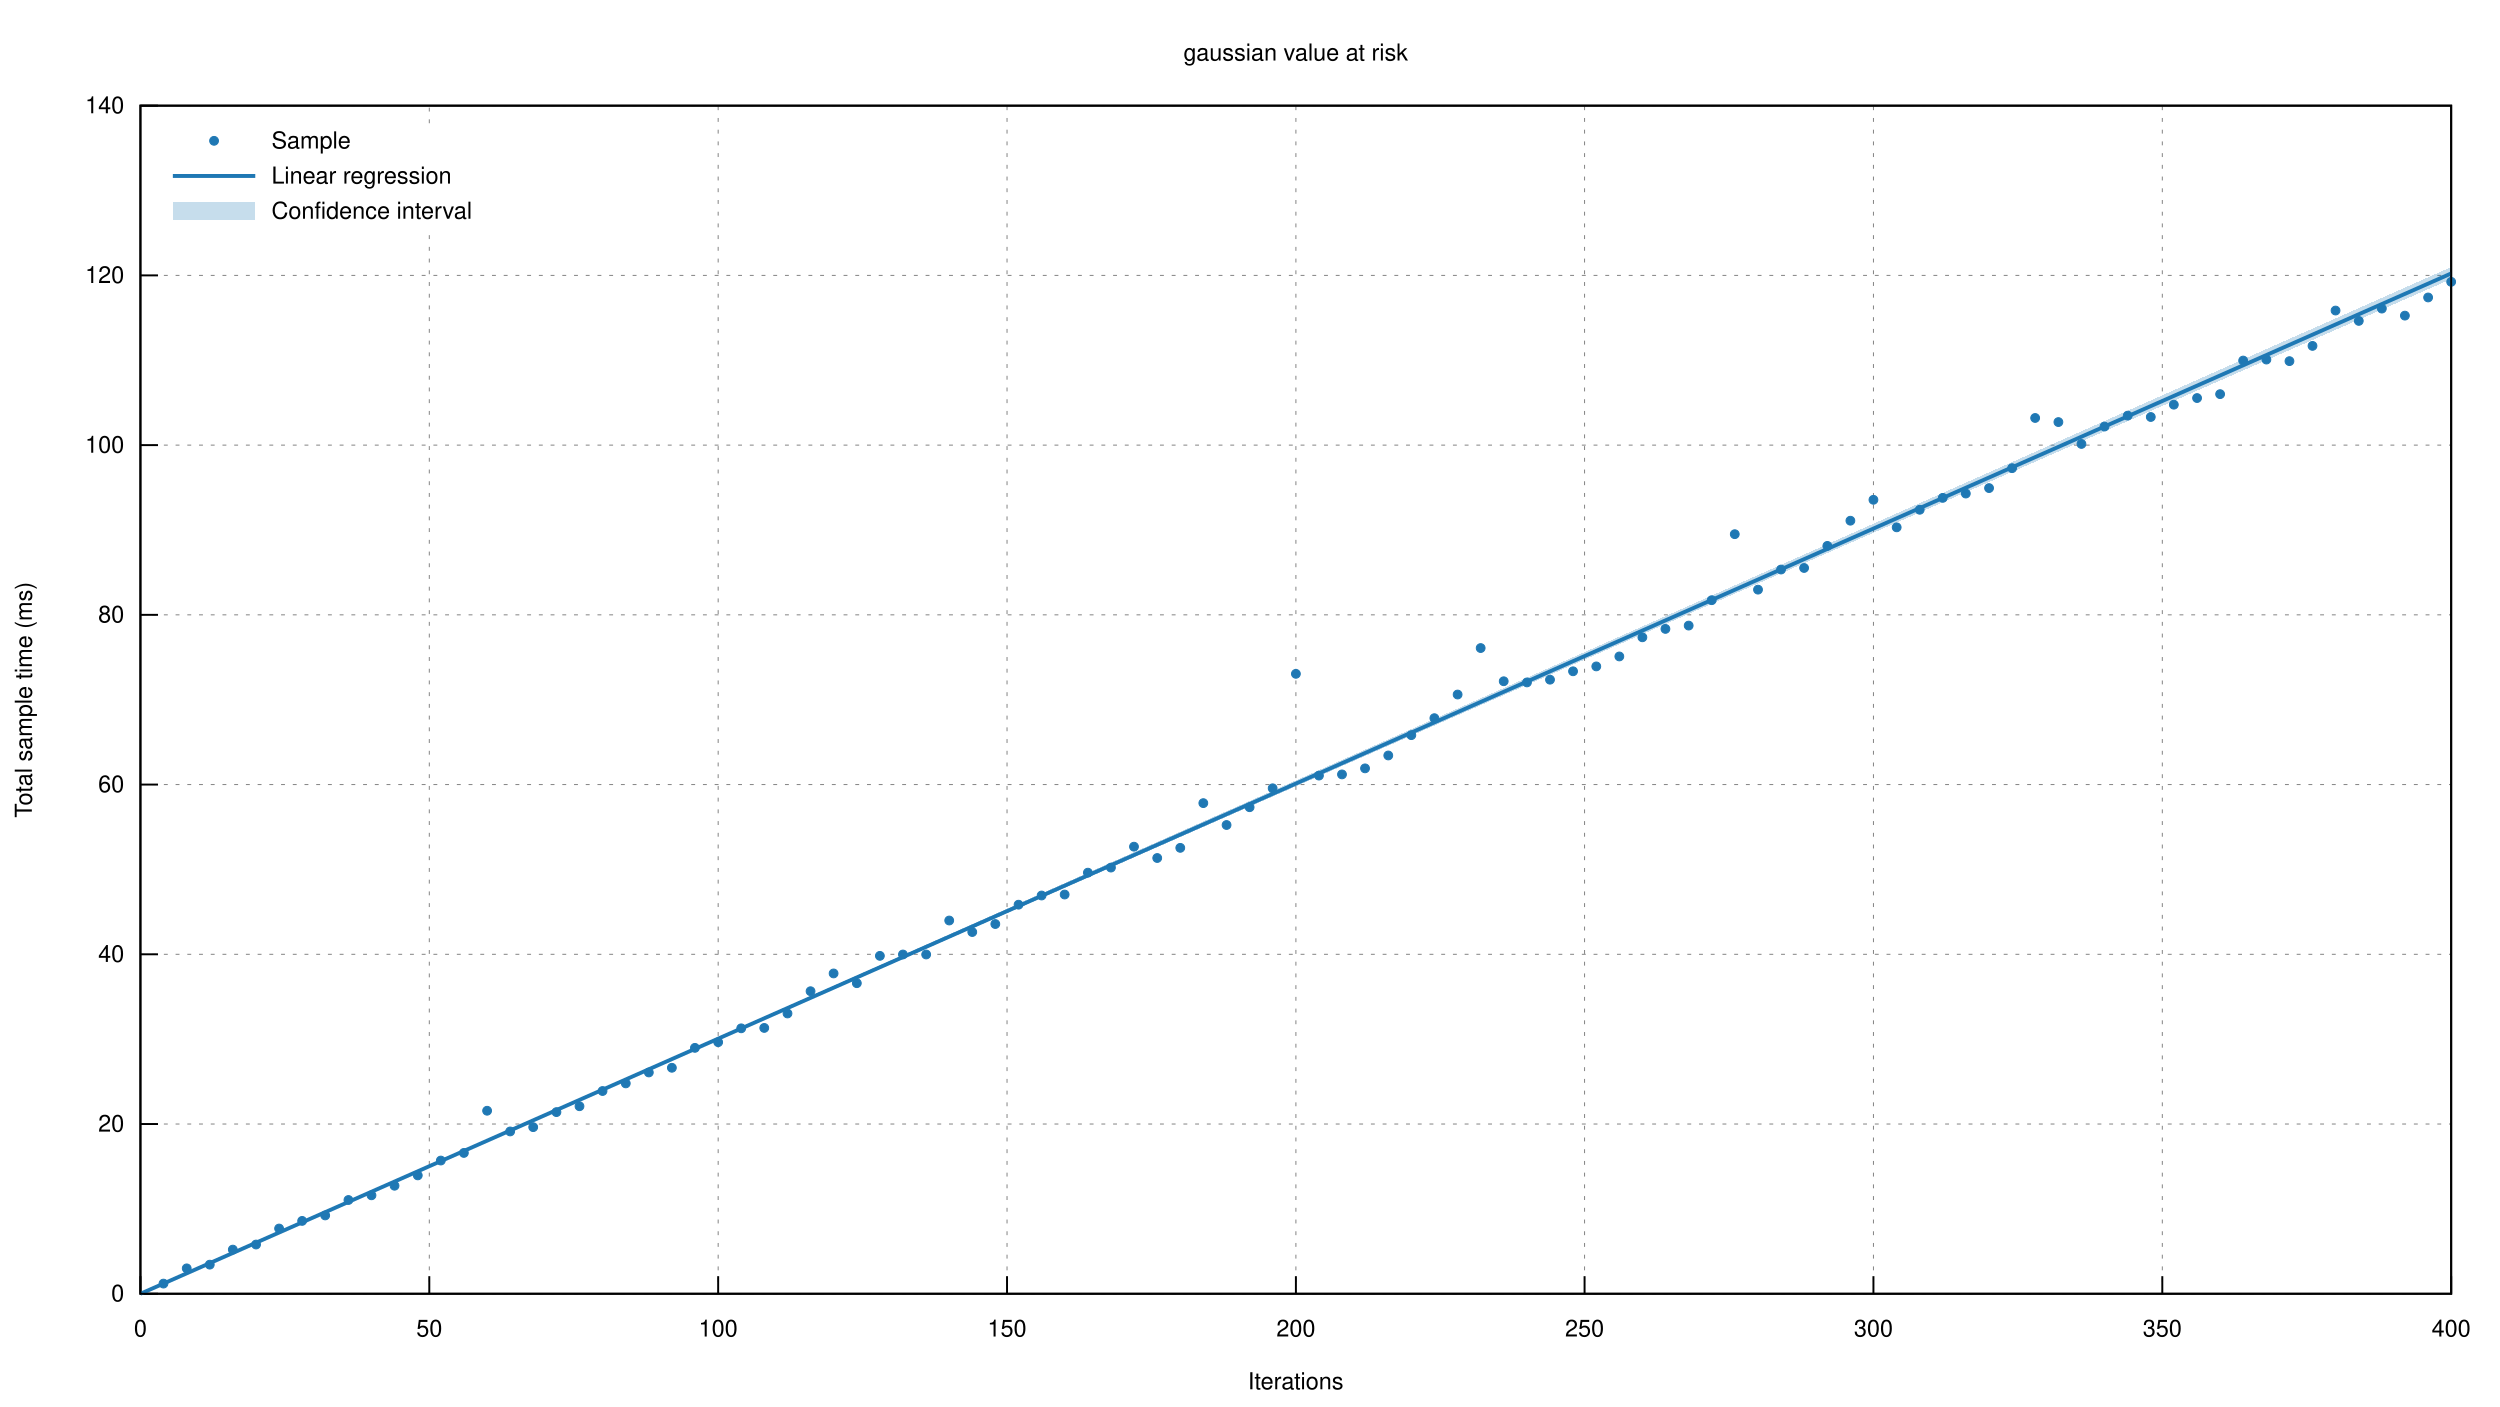
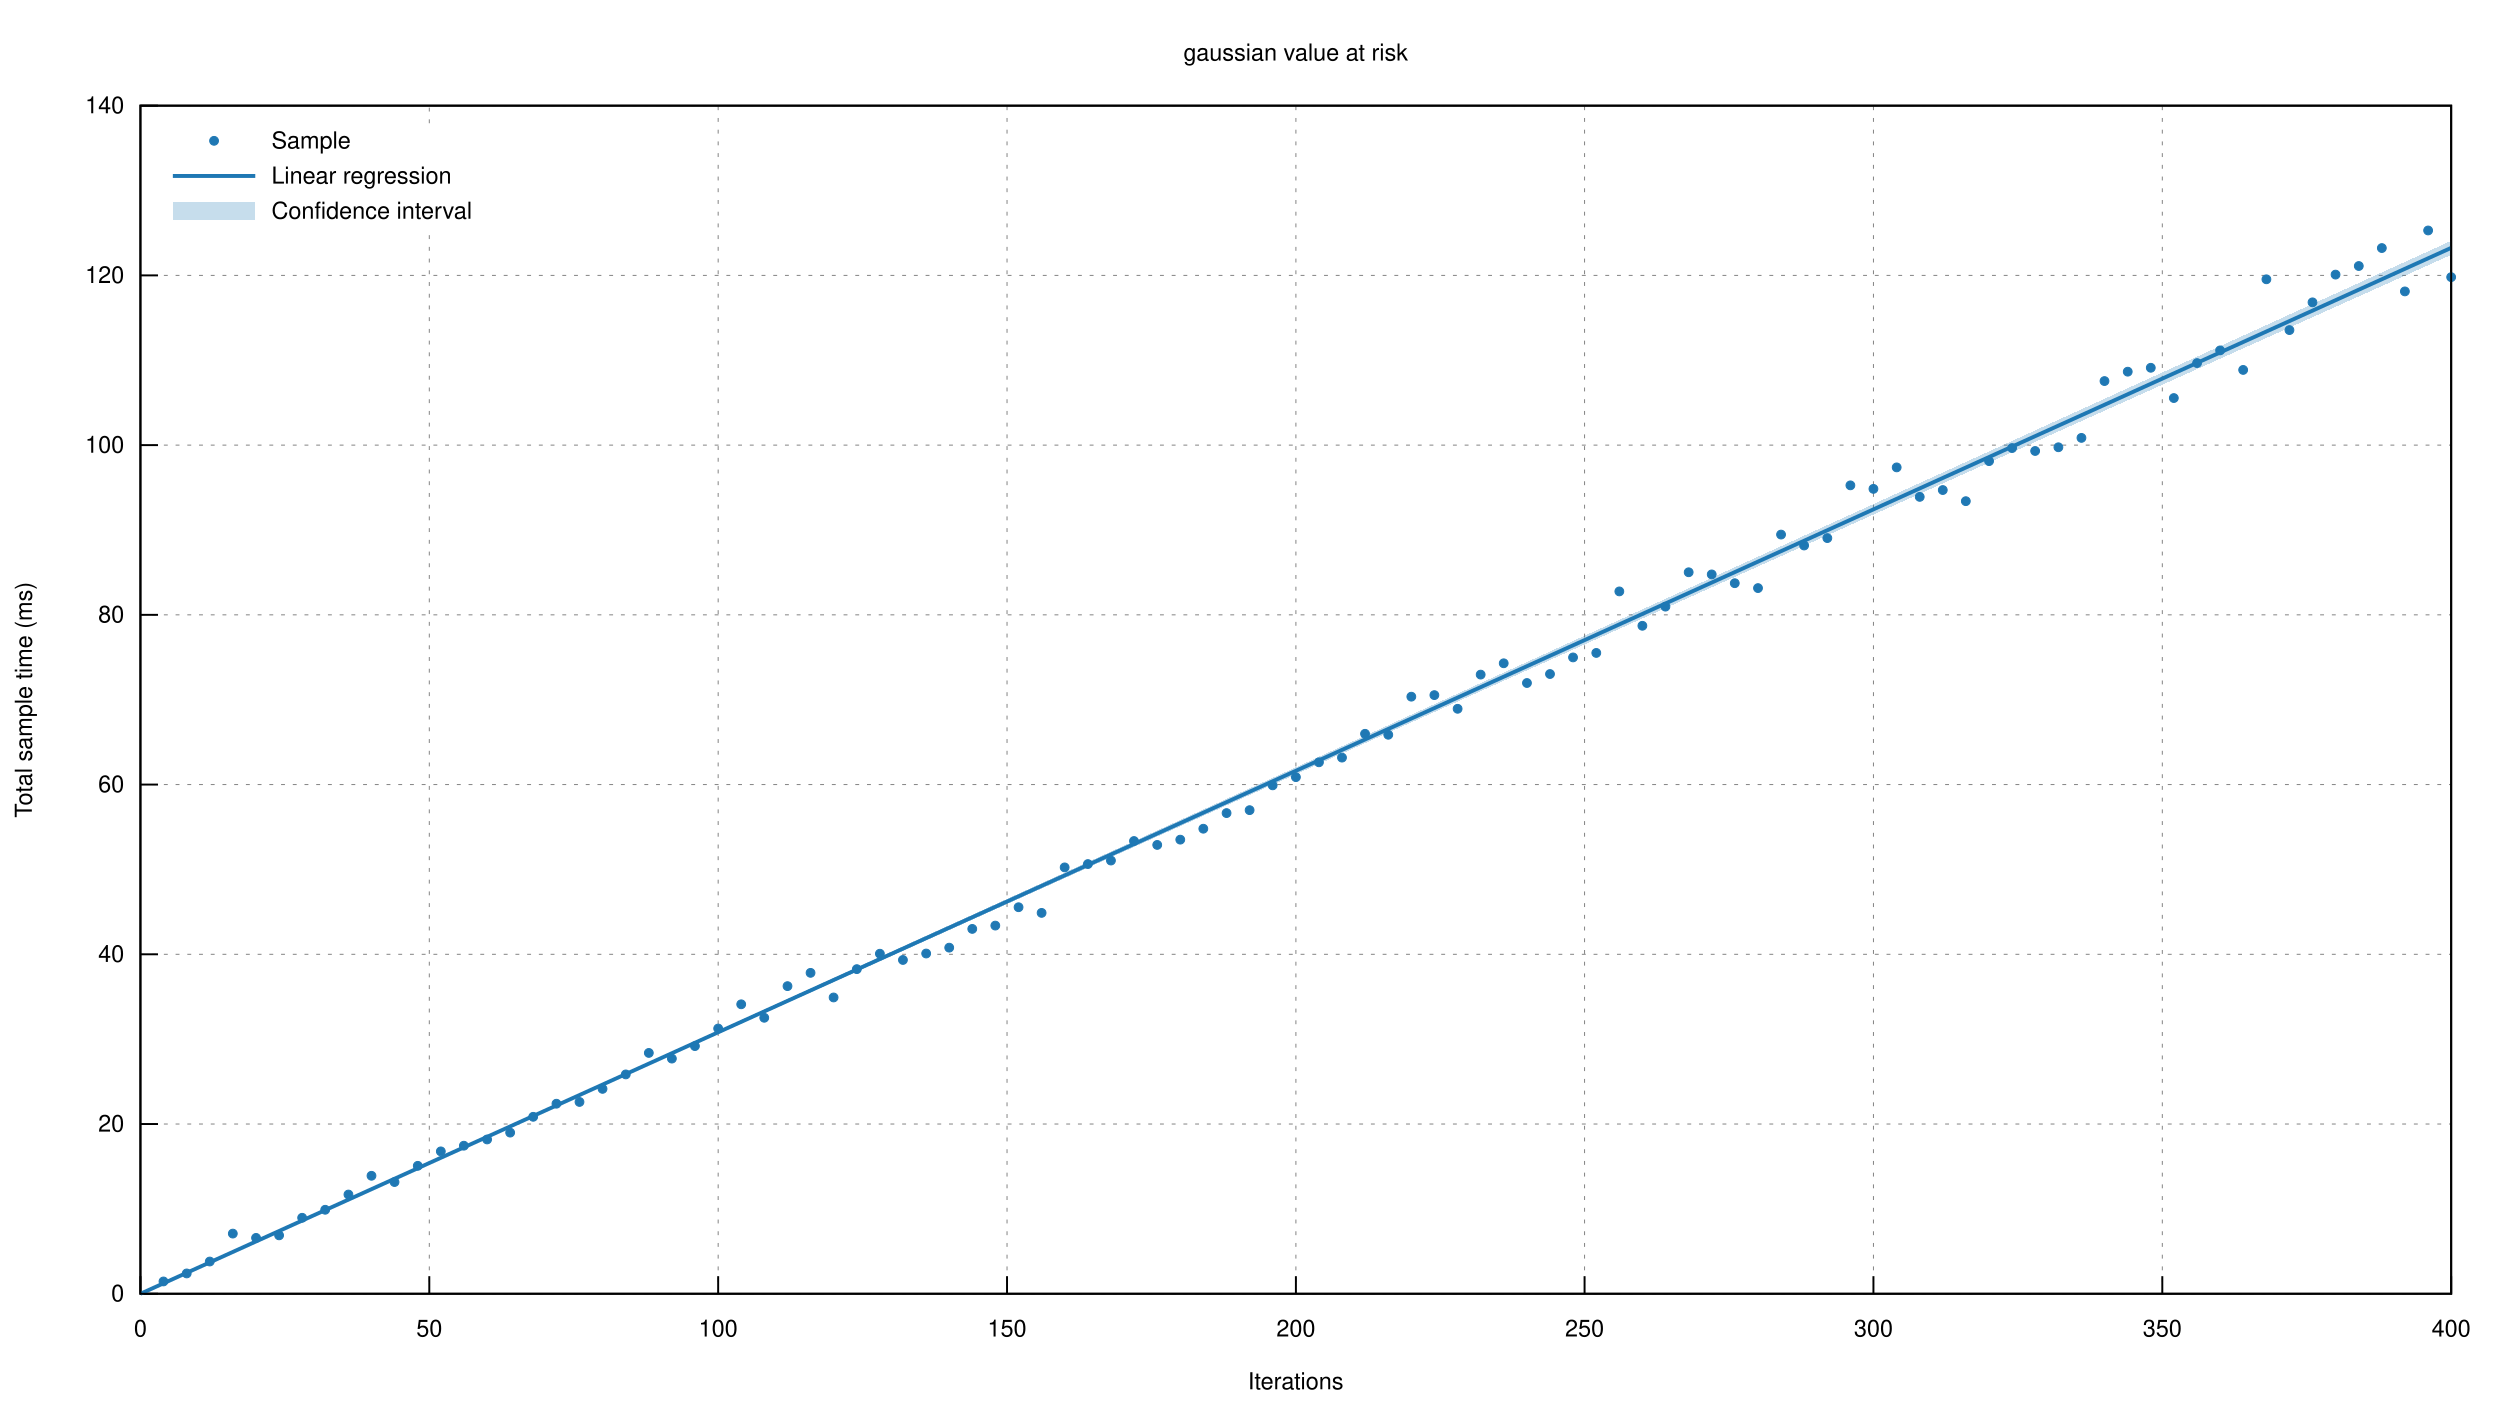
<svg xmlns="http://www.w3.org/2000/svg" xmlns:xlink="http://www.w3.org/1999/xlink" viewBox="0 0 1280 720">
  <g id="gnuplot_canvas">
    <rect x="0" y="0" width="1280" height="720" fill="none" />
    <defs>
      <circle id="gpDot" r="0.5" stroke-width="0.5" stroke="currentColor" />
      <path id="gpPt0" stroke-width="0.222" stroke="currentColor" d="M-1,0 h2 M0,-1 v2" />
      <path id="gpPt1" stroke-width="0.222" stroke="currentColor" d="M-1,-1 L1,1 M1,-1 L-1,1" />
      <path id="gpPt2" stroke-width="0.222" stroke="currentColor" d="M-1,0 L1,0 M0,-1 L0,1 M-1,-1 L1,1 M-1,1 L1,-1" />
      <rect id="gpPt3" stroke-width="0.222" stroke="currentColor" x="-1" y="-1" width="2" height="2" />
      <rect id="gpPt4" stroke-width="0.222" stroke="currentColor" fill="currentColor" x="-1" y="-1" width="2" height="2" />
      <circle id="gpPt5" stroke-width="0.222" stroke="currentColor" cx="0" cy="0" r="1" />
      <use xlink:href="#gpPt5" id="gpPt6" fill="currentColor" stroke="none" />
      <path id="gpPt7" stroke-width="0.222" stroke="currentColor" d="M0,-1.33 L-1.33,0.67 L1.33,0.67 z" />
      <use xlink:href="#gpPt7" id="gpPt8" fill="currentColor" stroke="none" />
      <use xlink:href="#gpPt7" id="gpPt9" stroke="currentColor" transform="rotate(180)" />
      <use xlink:href="#gpPt9" id="gpPt10" fill="currentColor" stroke="none" />
      <use xlink:href="#gpPt3" id="gpPt11" stroke="currentColor" transform="rotate(45)" />
      <use xlink:href="#gpPt11" id="gpPt12" fill="currentColor" stroke="none" />
      <path id="gpPt13" stroke-width="0.222" stroke="currentColor" d="M0,1.330 L1.265,0.411 L0.782,-1.067 L-0.782,-1.076 L-1.265,0.411 z" />
      <use xlink:href="#gpPt13" id="gpPt14" fill="currentColor" stroke="none" />
      <filter id="textbox" filterUnits="objectBoundingBox" x="0" y="0" height="1" width="1">
        <feFlood flood-color="white" flood-opacity="1" result="bgnd" />
        <feComposite in="SourceGraphic" in2="bgnd" operator="atop" />
      </filter>
      <filter id="greybox" filterUnits="objectBoundingBox" x="0" y="0" height="1" width="1">
        <feFlood flood-color="lightgrey" flood-opacity="1" result="grey" />
        <feComposite in="SourceGraphic" in2="grey" operator="atop" />
      </filter>
    </defs>
    <g fill="none" color="white" stroke="currentColor" stroke-width="1.00" stroke-linecap="butt" stroke-linejoin="miter">
</g>
    <g fill="none" color="black" stroke="currentColor" stroke-width="1.00" stroke-linecap="butt" stroke-linejoin="miter">
</g>
    <g fill="none" color="black" stroke="black" stroke-width="0.50" stroke-linecap="butt" stroke-linejoin="miter">
</g>
    <g fill="none" color="gray" stroke="currentColor" stroke-width="0.50" stroke-linecap="butt" stroke-linejoin="miter">
      <path stroke="gray" stroke-dasharray="2,4" class="gridline" d="M71.9,662.4 L1255.0,662.4  " />
    </g>
    <g fill="none" color="gray" stroke="gray" stroke-width="1.00" stroke-linecap="butt" stroke-linejoin="miter">
</g>
    <g fill="none" color="black" stroke="currentColor" stroke-width="1.00" stroke-linecap="butt" stroke-linejoin="miter">
      <path stroke="black" d="M71.9,662.4 L80.9,662.4  " />
      <g transform="translate(63.6,666.3)" stroke="none" fill="black" font-family="Helvetica" font-size="12.00" text-anchor="end">
        <text>
          <tspan font-family="Helvetica"> 0</tspan>
        </text>
      </g>
    </g>
    <g fill="none" color="black" stroke="currentColor" stroke-width="1.00" stroke-linecap="butt" stroke-linejoin="miter">
</g>
    <g fill="none" color="black" stroke="black" stroke-width="0.50" stroke-linecap="butt" stroke-linejoin="miter">
</g>
    <g fill="none" color="gray" stroke="currentColor" stroke-width="0.50" stroke-linecap="butt" stroke-linejoin="miter">
      <path stroke="gray" stroke-dasharray="2,4" class="gridline" d="M71.9,575.5 L1255.0,575.5  " />
    </g>
    <g fill="none" color="gray" stroke="gray" stroke-width="1.00" stroke-linecap="butt" stroke-linejoin="miter">
</g>
    <g fill="none" color="black" stroke="currentColor" stroke-width="1.00" stroke-linecap="butt" stroke-linejoin="miter">
      <path stroke="black" d="M71.9,575.5 L80.9,575.5  " />
      <g transform="translate(63.6,579.4)" stroke="none" fill="black" font-family="Helvetica" font-size="12.00" text-anchor="end">
        <text>
          <tspan font-family="Helvetica"> 20</tspan>
        </text>
      </g>
    </g>
    <g fill="none" color="black" stroke="currentColor" stroke-width="1.00" stroke-linecap="butt" stroke-linejoin="miter">
</g>
    <g fill="none" color="black" stroke="black" stroke-width="0.50" stroke-linecap="butt" stroke-linejoin="miter">
</g>
    <g fill="none" color="gray" stroke="currentColor" stroke-width="0.50" stroke-linecap="butt" stroke-linejoin="miter">
      <path stroke="gray" stroke-dasharray="2,4" class="gridline" d="M71.9,488.6 L1255.0,488.6  " />
    </g>
    <g fill="none" color="gray" stroke="gray" stroke-width="1.00" stroke-linecap="butt" stroke-linejoin="miter">
</g>
    <g fill="none" color="black" stroke="currentColor" stroke-width="1.00" stroke-linecap="butt" stroke-linejoin="miter">
      <path stroke="black" d="M71.9,488.6 L80.9,488.6  " />
      <g transform="translate(63.6,492.5)" stroke="none" fill="black" font-family="Helvetica" font-size="12.00" text-anchor="end">
        <text>
          <tspan font-family="Helvetica"> 40</tspan>
        </text>
      </g>
    </g>
    <g fill="none" color="black" stroke="currentColor" stroke-width="1.00" stroke-linecap="butt" stroke-linejoin="miter">
</g>
    <g fill="none" color="black" stroke="black" stroke-width="0.50" stroke-linecap="butt" stroke-linejoin="miter">
</g>
    <g fill="none" color="gray" stroke="currentColor" stroke-width="0.50" stroke-linecap="butt" stroke-linejoin="miter">
      <path stroke="gray" stroke-dasharray="2,4" class="gridline" d="M71.9,401.7 L1255.0,401.7  " />
    </g>
    <g fill="none" color="gray" stroke="gray" stroke-width="1.00" stroke-linecap="butt" stroke-linejoin="miter">
</g>
    <g fill="none" color="black" stroke="currentColor" stroke-width="1.00" stroke-linecap="butt" stroke-linejoin="miter">
      <path stroke="black" d="M71.9,401.7 L80.9,401.7  " />
      <g transform="translate(63.6,405.6)" stroke="none" fill="black" font-family="Helvetica" font-size="12.00" text-anchor="end">
        <text>
          <tspan font-family="Helvetica"> 60</tspan>
        </text>
      </g>
    </g>
    <g fill="none" color="black" stroke="currentColor" stroke-width="1.00" stroke-linecap="butt" stroke-linejoin="miter">
</g>
    <g fill="none" color="black" stroke="black" stroke-width="0.50" stroke-linecap="butt" stroke-linejoin="miter">
</g>
    <g fill="none" color="gray" stroke="currentColor" stroke-width="0.50" stroke-linecap="butt" stroke-linejoin="miter">
      <path stroke="gray" stroke-dasharray="2,4" class="gridline" d="M71.9,314.8 L1255.0,314.8  " />
    </g>
    <g fill="none" color="gray" stroke="gray" stroke-width="1.00" stroke-linecap="butt" stroke-linejoin="miter">
</g>
    <g fill="none" color="black" stroke="currentColor" stroke-width="1.00" stroke-linecap="butt" stroke-linejoin="miter">
      <path stroke="black" d="M71.9,314.8 L80.9,314.8  " />
      <g transform="translate(63.6,318.7)" stroke="none" fill="black" font-family="Helvetica" font-size="12.00" text-anchor="end">
        <text>
          <tspan font-family="Helvetica"> 80</tspan>
        </text>
      </g>
    </g>
    <g fill="none" color="black" stroke="currentColor" stroke-width="1.00" stroke-linecap="butt" stroke-linejoin="miter">
</g>
    <g fill="none" color="black" stroke="black" stroke-width="0.50" stroke-linecap="butt" stroke-linejoin="miter">
</g>
    <g fill="none" color="gray" stroke="currentColor" stroke-width="0.50" stroke-linecap="butt" stroke-linejoin="miter">
      <path stroke="gray" stroke-dasharray="2,4" class="gridline" d="M71.9,227.9 L1255.0,227.9  " />
    </g>
    <g fill="none" color="gray" stroke="gray" stroke-width="1.00" stroke-linecap="butt" stroke-linejoin="miter">
</g>
    <g fill="none" color="black" stroke="currentColor" stroke-width="1.00" stroke-linecap="butt" stroke-linejoin="miter">
      <path stroke="black" d="M71.9,227.9 L80.9,227.9  " />
      <g transform="translate(63.6,231.8)" stroke="none" fill="black" font-family="Helvetica" font-size="12.00" text-anchor="end">
        <text>
          <tspan font-family="Helvetica"> 100</tspan>
        </text>
      </g>
    </g>
    <g fill="none" color="black" stroke="currentColor" stroke-width="1.00" stroke-linecap="butt" stroke-linejoin="miter">
</g>
    <g fill="none" color="black" stroke="black" stroke-width="0.50" stroke-linecap="butt" stroke-linejoin="miter">
</g>
    <g fill="none" color="gray" stroke="currentColor" stroke-width="0.50" stroke-linecap="butt" stroke-linejoin="miter">
      <path stroke="gray" stroke-dasharray="2,4" class="gridline" d="M71.9,141.0 L1255.0,141.0  " />
    </g>
    <g fill="none" color="gray" stroke="gray" stroke-width="1.00" stroke-linecap="butt" stroke-linejoin="miter">
</g>
    <g fill="none" color="black" stroke="currentColor" stroke-width="1.00" stroke-linecap="butt" stroke-linejoin="miter">
      <path stroke="black" d="M71.9,141.0 L80.9,141.0  " />
      <g transform="translate(63.6,144.9)" stroke="none" fill="black" font-family="Helvetica" font-size="12.00" text-anchor="end">
        <text>
          <tspan font-family="Helvetica"> 120</tspan>
        </text>
      </g>
    </g>
    <g fill="none" color="black" stroke="currentColor" stroke-width="1.00" stroke-linecap="butt" stroke-linejoin="miter">
</g>
    <g fill="none" color="black" stroke="black" stroke-width="0.50" stroke-linecap="butt" stroke-linejoin="miter">
</g>
    <g fill="none" color="gray" stroke="currentColor" stroke-width="0.50" stroke-linecap="butt" stroke-linejoin="miter">
      <path stroke="gray" stroke-dasharray="2,4" class="gridline" d="M71.9,54.1 L1255.0,54.1  " />
    </g>
    <g fill="none" color="gray" stroke="gray" stroke-width="1.00" stroke-linecap="butt" stroke-linejoin="miter">
</g>
    <g fill="none" color="black" stroke="currentColor" stroke-width="1.00" stroke-linecap="butt" stroke-linejoin="miter">
      <path stroke="black" d="M71.9,54.1 L80.9,54.1  " />
      <g transform="translate(63.6,58.0)" stroke="none" fill="black" font-family="Helvetica" font-size="12.00" text-anchor="end">
        <text>
          <tspan font-family="Helvetica"> 140</tspan>
        </text>
      </g>
    </g>
    <g fill="none" color="black" stroke="currentColor" stroke-width="1.00" stroke-linecap="butt" stroke-linejoin="miter">
</g>
    <g fill="none" color="black" stroke="black" stroke-width="0.50" stroke-linecap="butt" stroke-linejoin="miter">
</g>
    <g fill="none" color="gray" stroke="currentColor" stroke-width="0.50" stroke-linecap="butt" stroke-linejoin="miter">
      <path stroke="gray" stroke-dasharray="2,4" class="gridline" d="M71.9,662.4 L71.9,54.1  " />
    </g>
    <g fill="none" color="gray" stroke="gray" stroke-width="1.00" stroke-linecap="butt" stroke-linejoin="miter">
</g>
    <g fill="none" color="black" stroke="currentColor" stroke-width="1.00" stroke-linecap="butt" stroke-linejoin="miter">
      <path stroke="black" d="M71.9,662.4 L71.9,653.4  " />
      <g transform="translate(71.9,684.3)" stroke="none" fill="black" font-family="Helvetica" font-size="12.00" text-anchor="middle">
        <text>
          <tspan font-family="Helvetica"> 0</tspan>
        </text>
      </g>
    </g>
    <g fill="none" color="black" stroke="currentColor" stroke-width="1.00" stroke-linecap="butt" stroke-linejoin="miter">
</g>
    <g fill="none" color="black" stroke="black" stroke-width="0.50" stroke-linecap="butt" stroke-linejoin="miter">
</g>
    <g fill="none" color="gray" stroke="currentColor" stroke-width="0.50" stroke-linecap="butt" stroke-linejoin="miter">
      <path stroke="gray" stroke-dasharray="2,4" class="gridline" d="M219.8,662.4 L219.8,117.1 M219.8,63.1 L219.8,54.1  " />
    </g>
    <g fill="none" color="gray" stroke="gray" stroke-width="1.00" stroke-linecap="butt" stroke-linejoin="miter">
</g>
    <g fill="none" color="black" stroke="currentColor" stroke-width="1.00" stroke-linecap="butt" stroke-linejoin="miter">
      <path stroke="black" d="M219.8,662.4 L219.8,653.4  " />
      <g transform="translate(219.8,684.3)" stroke="none" fill="black" font-family="Helvetica" font-size="12.00" text-anchor="middle">
        <text>
          <tspan font-family="Helvetica"> 50</tspan>
        </text>
      </g>
    </g>
    <g fill="none" color="black" stroke="currentColor" stroke-width="1.00" stroke-linecap="butt" stroke-linejoin="miter">
</g>
    <g fill="none" color="black" stroke="black" stroke-width="0.50" stroke-linecap="butt" stroke-linejoin="miter">
</g>
    <g fill="none" color="gray" stroke="currentColor" stroke-width="0.50" stroke-linecap="butt" stroke-linejoin="miter">
      <path stroke="gray" stroke-dasharray="2,4" class="gridline" d="M367.7,662.4 L367.7,54.1  " />
    </g>
    <g fill="none" color="gray" stroke="gray" stroke-width="1.00" stroke-linecap="butt" stroke-linejoin="miter">
</g>
    <g fill="none" color="black" stroke="currentColor" stroke-width="1.00" stroke-linecap="butt" stroke-linejoin="miter">
      <path stroke="black" d="M367.7,662.4 L367.7,653.4  " />
      <g transform="translate(367.7,684.3)" stroke="none" fill="black" font-family="Helvetica" font-size="12.00" text-anchor="middle">
        <text>
          <tspan font-family="Helvetica"> 100</tspan>
        </text>
      </g>
    </g>
    <g fill="none" color="black" stroke="currentColor" stroke-width="1.00" stroke-linecap="butt" stroke-linejoin="miter">
</g>
    <g fill="none" color="black" stroke="black" stroke-width="0.50" stroke-linecap="butt" stroke-linejoin="miter">
</g>
    <g fill="none" color="gray" stroke="currentColor" stroke-width="0.50" stroke-linecap="butt" stroke-linejoin="miter">
      <path stroke="gray" stroke-dasharray="2,4" class="gridline" d="M515.6,662.4 L515.6,54.1  " />
    </g>
    <g fill="none" color="gray" stroke="gray" stroke-width="1.00" stroke-linecap="butt" stroke-linejoin="miter">
</g>
    <g fill="none" color="black" stroke="currentColor" stroke-width="1.00" stroke-linecap="butt" stroke-linejoin="miter">
      <path stroke="black" d="M515.6,662.4 L515.6,653.4  " />
      <g transform="translate(515.6,684.3)" stroke="none" fill="black" font-family="Helvetica" font-size="12.00" text-anchor="middle">
        <text>
          <tspan font-family="Helvetica"> 150</tspan>
        </text>
      </g>
    </g>
    <g fill="none" color="black" stroke="currentColor" stroke-width="1.00" stroke-linecap="butt" stroke-linejoin="miter">
</g>
    <g fill="none" color="black" stroke="black" stroke-width="0.50" stroke-linecap="butt" stroke-linejoin="miter">
</g>
    <g fill="none" color="gray" stroke="currentColor" stroke-width="0.50" stroke-linecap="butt" stroke-linejoin="miter">
      <path stroke="gray" stroke-dasharray="2,4" class="gridline" d="M663.5,662.4 L663.5,54.1  " />
    </g>
    <g fill="none" color="gray" stroke="gray" stroke-width="1.00" stroke-linecap="butt" stroke-linejoin="miter">
</g>
    <g fill="none" color="black" stroke="currentColor" stroke-width="1.00" stroke-linecap="butt" stroke-linejoin="miter">
      <path stroke="black" d="M663.5,662.4 L663.5,653.4  " />
      <g transform="translate(663.5,684.3)" stroke="none" fill="black" font-family="Helvetica" font-size="12.00" text-anchor="middle">
        <text>
          <tspan font-family="Helvetica"> 200</tspan>
        </text>
      </g>
    </g>
    <g fill="none" color="black" stroke="currentColor" stroke-width="1.00" stroke-linecap="butt" stroke-linejoin="miter">
</g>
    <g fill="none" color="black" stroke="black" stroke-width="0.50" stroke-linecap="butt" stroke-linejoin="miter">
</g>
    <g fill="none" color="gray" stroke="currentColor" stroke-width="0.50" stroke-linecap="butt" stroke-linejoin="miter">
      <path stroke="gray" stroke-dasharray="2,4" class="gridline" d="M811.3,662.4 L811.3,54.1  " />
    </g>
    <g fill="none" color="gray" stroke="gray" stroke-width="1.00" stroke-linecap="butt" stroke-linejoin="miter">
</g>
    <g fill="none" color="black" stroke="currentColor" stroke-width="1.00" stroke-linecap="butt" stroke-linejoin="miter">
      <path stroke="black" d="M811.3,662.4 L811.3,653.4  " />
      <g transform="translate(811.3,684.3)" stroke="none" fill="black" font-family="Helvetica" font-size="12.00" text-anchor="middle">
        <text>
          <tspan font-family="Helvetica"> 250</tspan>
        </text>
      </g>
    </g>
    <g fill="none" color="black" stroke="currentColor" stroke-width="1.00" stroke-linecap="butt" stroke-linejoin="miter">
</g>
    <g fill="none" color="black" stroke="black" stroke-width="0.50" stroke-linecap="butt" stroke-linejoin="miter">
</g>
    <g fill="none" color="gray" stroke="currentColor" stroke-width="0.50" stroke-linecap="butt" stroke-linejoin="miter">
      <path stroke="gray" stroke-dasharray="2,4" class="gridline" d="M959.2,662.4 L959.2,54.1  " />
    </g>
    <g fill="none" color="gray" stroke="gray" stroke-width="1.00" stroke-linecap="butt" stroke-linejoin="miter">
</g>
    <g fill="none" color="black" stroke="currentColor" stroke-width="1.00" stroke-linecap="butt" stroke-linejoin="miter">
      <path stroke="black" d="M959.2,662.4 L959.2,653.4  " />
      <g transform="translate(959.2,684.3)" stroke="none" fill="black" font-family="Helvetica" font-size="12.00" text-anchor="middle">
        <text>
          <tspan font-family="Helvetica"> 300</tspan>
        </text>
      </g>
    </g>
    <g fill="none" color="black" stroke="currentColor" stroke-width="1.00" stroke-linecap="butt" stroke-linejoin="miter">
</g>
    <g fill="none" color="black" stroke="black" stroke-width="0.50" stroke-linecap="butt" stroke-linejoin="miter">
</g>
    <g fill="none" color="gray" stroke="currentColor" stroke-width="0.50" stroke-linecap="butt" stroke-linejoin="miter">
      <path stroke="gray" stroke-dasharray="2,4" class="gridline" d="M1107.1,662.4 L1107.1,54.1  " />
    </g>
    <g fill="none" color="gray" stroke="gray" stroke-width="1.00" stroke-linecap="butt" stroke-linejoin="miter">
</g>
    <g fill="none" color="black" stroke="currentColor" stroke-width="1.00" stroke-linecap="butt" stroke-linejoin="miter">
      <path stroke="black" d="M1107.1,662.4 L1107.1,653.4  " />
      <g transform="translate(1107.1,684.3)" stroke="none" fill="black" font-family="Helvetica" font-size="12.00" text-anchor="middle">
        <text>
          <tspan font-family="Helvetica"> 350</tspan>
        </text>
      </g>
    </g>
    <g fill="none" color="black" stroke="currentColor" stroke-width="1.00" stroke-linecap="butt" stroke-linejoin="miter">
</g>
    <g fill="none" color="black" stroke="black" stroke-width="0.50" stroke-linecap="butt" stroke-linejoin="miter">
</g>
    <g fill="none" color="gray" stroke="currentColor" stroke-width="0.50" stroke-linecap="butt" stroke-linejoin="miter">
      <path stroke="gray" stroke-dasharray="2,4" class="gridline" d="M1255.0,662.4 L1255.0,54.1  " />
    </g>
    <g fill="none" color="gray" stroke="gray" stroke-width="1.00" stroke-linecap="butt" stroke-linejoin="miter">
</g>
    <g fill="none" color="black" stroke="currentColor" stroke-width="1.00" stroke-linecap="butt" stroke-linejoin="miter">
      <path stroke="black" d="M1255.0,662.4 L1255.0,653.4  " />
      <g transform="translate(1255.0,684.3)" stroke="none" fill="black" font-family="Helvetica" font-size="12.00" text-anchor="middle">
        <text>
          <tspan font-family="Helvetica"> 400</tspan>
        </text>
      </g>
    </g>
    <g fill="none" color="black" stroke="currentColor" stroke-width="1.00" stroke-linecap="butt" stroke-linejoin="miter">
</g>
    <g fill="none" color="black" stroke="currentColor" stroke-width="1.00" stroke-linecap="butt" stroke-linejoin="miter">
      <path stroke="black" d="M71.9,54.1 L71.9,662.4 L1255.0,662.4 L1255.0,54.1 L71.9,54.1 Z  " />
    </g>
    <g fill="none" color="black" stroke="currentColor" stroke-width="1.00" stroke-linecap="butt" stroke-linejoin="miter">
      <g transform="translate(16.3,358.3) rotate(270)" stroke="none" fill="black" font-family="Helvetica" font-size="12.00" text-anchor="middle">
        <text>
          <tspan font-family="Helvetica">Total sample time (ms)</tspan>
        </text>
      </g>
    </g>
    <g fill="none" color="black" stroke="currentColor" stroke-width="1.00" stroke-linecap="butt" stroke-linejoin="miter">
      <g transform="translate(663.4,711.3)" stroke="none" fill="black" font-family="Helvetica" font-size="12.00" text-anchor="middle">
        <text>
          <tspan font-family="Helvetica">Iterations</tspan>
        </text>
      </g>
    </g>
    <g fill="none" color="black" stroke="currentColor" stroke-width="1.00" stroke-linecap="butt" stroke-linejoin="miter">
      <g transform="translate(663.4,31.0)" stroke="none" fill="black" font-family="Helvetica" font-size="12.00" text-anchor="middle">
        <text>
          <tspan font-family="Helvetica">gaussian value at risk</tspan>
        </text>
      </g>
    </g>
    <g id="gnuplot_plot_1">
      <g fill="none" color="black" stroke="currentColor" stroke-width="1.00" stroke-linecap="butt" stroke-linejoin="miter">
        <g transform="translate(139.0,76.0)" stroke="none" fill="black" font-family="Helvetica" font-size="12.00" text-anchor="start">
          <text>
            <tspan font-family="Helvetica">Sample</tspan>
          </text>
        </g>
      </g>
      <g fill="none" color="black" stroke="currentColor" stroke-width="1.00" stroke-linecap="butt" stroke-linejoin="miter">
-         <use xlink:href="#gpPt6" transform="translate(83.7,657.2) scale(2.25)" color="rgb( 31, 120, 180)" />
-         <use xlink:href="#gpPt6" transform="translate(95.6,649.4) scale(2.25)" color="rgb( 31, 120, 180)" />
-         <use xlink:href="#gpPt6" transform="translate(107.4,647.5) scale(2.25)" color="rgb( 31, 120, 180)" />
-         <use xlink:href="#gpPt6" transform="translate(119.2,639.8) scale(2.25)" color="rgb( 31, 120, 180)" />
-         <use xlink:href="#gpPt6" transform="translate(131.1,637.2) scale(2.25)" color="rgb( 31, 120, 180)" />
-         <use xlink:href="#gpPt6" transform="translate(142.9,629.0) scale(2.25)" color="rgb( 31, 120, 180)" />
-         <use xlink:href="#gpPt6" transform="translate(154.7,625.1) scale(2.25)" color="rgb( 31, 120, 180)" />
-         <use xlink:href="#gpPt6" transform="translate(166.5,622.3) scale(2.25)" color="rgb( 31, 120, 180)" />
-         <use xlink:href="#gpPt6" transform="translate(178.4,614.4) scale(2.25)" color="rgb( 31, 120, 180)" />
-         <use xlink:href="#gpPt6" transform="translate(190.2,612.0) scale(2.25)" color="rgb( 31, 120, 180)" />
-         <use xlink:href="#gpPt6" transform="translate(202.0,607.1) scale(2.25)" color="rgb( 31, 120, 180)" />
-         <use xlink:href="#gpPt6" transform="translate(213.9,601.8) scale(2.25)" color="rgb( 31, 120, 180)" />
-         <use xlink:href="#gpPt6" transform="translate(225.7,594.2) scale(2.25)" color="rgb( 31, 120, 180)" />
-         <use xlink:href="#gpPt6" transform="translate(237.5,590.3) scale(2.25)" color="rgb( 31, 120, 180)" />
-         <use xlink:href="#gpPt6" transform="translate(249.4,568.7) scale(2.25)" color="rgb( 31, 120, 180)" />
-         <use xlink:href="#gpPt6" transform="translate(261.2,579.3) scale(2.25)" color="rgb( 31, 120, 180)" />
-         <use xlink:href="#gpPt6" transform="translate(273.0,577.1) scale(2.25)" color="rgb( 31, 120, 180)" />
-         <use xlink:href="#gpPt6" transform="translate(284.9,569.4) scale(2.25)" color="rgb( 31, 120, 180)" />
-         <use xlink:href="#gpPt6" transform="translate(296.7,566.4) scale(2.25)" color="rgb( 31, 120, 180)" />
-         <use xlink:href="#gpPt6" transform="translate(308.5,558.6) scale(2.25)" color="rgb( 31, 120, 180)" />
-         <use xlink:href="#gpPt6" transform="translate(320.4,554.7) scale(2.25)" color="rgb( 31, 120, 180)" />
-         <use xlink:href="#gpPt6" transform="translate(332.2,549.1) scale(2.25)" color="rgb( 31, 120, 180)" />
-         <use xlink:href="#gpPt6" transform="translate(344.0,546.7) scale(2.25)" color="rgb( 31, 120, 180)" />
-         <use xlink:href="#gpPt6" transform="translate(355.8,536.5) scale(2.25)" color="rgb( 31, 120, 180)" />
-         <use xlink:href="#gpPt6" transform="translate(367.7,533.6) scale(2.25)" color="rgb( 31, 120, 180)" />
-         <use xlink:href="#gpPt6" transform="translate(379.5,526.5) scale(2.25)" color="rgb( 31, 120, 180)" />
-         <use xlink:href="#gpPt6" transform="translate(391.3,526.3) scale(2.25)" color="rgb( 31, 120, 180)" />
-         <use xlink:href="#gpPt6" transform="translate(403.2,518.9) scale(2.25)" color="rgb( 31, 120, 180)" />
-         <use xlink:href="#gpPt6" transform="translate(415.0,507.5) scale(2.25)" color="rgb( 31, 120, 180)" />
-         <use xlink:href="#gpPt6" transform="translate(426.8,498.4) scale(2.25)" color="rgb( 31, 120, 180)" />
-         <use xlink:href="#gpPt6" transform="translate(438.7,503.4) scale(2.25)" color="rgb( 31, 120, 180)" />
-         <use xlink:href="#gpPt6" transform="translate(450.5,489.4) scale(2.25)" color="rgb( 31, 120, 180)" />
-         <use xlink:href="#gpPt6" transform="translate(462.3,488.7) scale(2.25)" color="rgb( 31, 120, 180)" />
-         <use xlink:href="#gpPt6" transform="translate(474.2,488.7) scale(2.25)" color="rgb( 31, 120, 180)" />
-         <use xlink:href="#gpPt6" transform="translate(486.0,471.3) scale(2.25)" color="rgb( 31, 120, 180)" />
-         <use xlink:href="#gpPt6" transform="translate(497.8,477.2) scale(2.25)" color="rgb( 31, 120, 180)" />
-         <use xlink:href="#gpPt6" transform="translate(509.6,473.1) scale(2.25)" color="rgb( 31, 120, 180)" />
-         <use xlink:href="#gpPt6" transform="translate(521.5,463.2) scale(2.25)" color="rgb( 31, 120, 180)" />
-         <use xlink:href="#gpPt6" transform="translate(533.3,458.5) scale(2.25)" color="rgb( 31, 120, 180)" />
-         <use xlink:href="#gpPt6" transform="translate(545.1,458.0) scale(2.25)" color="rgb( 31, 120, 180)" />
-         <use xlink:href="#gpPt6" transform="translate(557.0,446.8) scale(2.25)" color="rgb( 31, 120, 180)" />
-         <use xlink:href="#gpPt6" transform="translate(568.8,444.2) scale(2.25)" color="rgb( 31, 120, 180)" />
-         <use xlink:href="#gpPt6" transform="translate(580.6,433.5) scale(2.25)" color="rgb( 31, 120, 180)" />
-         <use xlink:href="#gpPt6" transform="translate(592.5,439.3) scale(2.25)" color="rgb( 31, 120, 180)" />
-         <use xlink:href="#gpPt6" transform="translate(604.3,434.1) scale(2.25)" color="rgb( 31, 120, 180)" />
-         <use xlink:href="#gpPt6" transform="translate(616.1,411.2) scale(2.25)" color="rgb( 31, 120, 180)" />
-         <use xlink:href="#gpPt6" transform="translate(628.0,422.4) scale(2.25)" color="rgb( 31, 120, 180)" />
-         <use xlink:href="#gpPt6" transform="translate(639.8,413.3) scale(2.25)" color="rgb( 31, 120, 180)" />
-         <use xlink:href="#gpPt6" transform="translate(651.6,403.6) scale(2.25)" color="rgb( 31, 120, 180)" />
-         <use xlink:href="#gpPt6" transform="translate(663.5,345.0) scale(2.25)" color="rgb( 31, 120, 180)" />
-         <use xlink:href="#gpPt6" transform="translate(675.3,397.1) scale(2.25)" color="rgb( 31, 120, 180)" />
-         <use xlink:href="#gpPt6" transform="translate(687.1,396.5) scale(2.25)" color="rgb( 31, 120, 180)" />
-         <use xlink:href="#gpPt6" transform="translate(698.9,393.4) scale(2.25)" color="rgb( 31, 120, 180)" />
-         <use xlink:href="#gpPt6" transform="translate(710.8,386.8) scale(2.25)" color="rgb( 31, 120, 180)" />
-         <use xlink:href="#gpPt6" transform="translate(722.6,376.4) scale(2.25)" color="rgb( 31, 120, 180)" />
-         <use xlink:href="#gpPt6" transform="translate(734.4,367.7) scale(2.25)" color="rgb( 31, 120, 180)" />
-         <use xlink:href="#gpPt6" transform="translate(746.3,355.6) scale(2.25)" color="rgb( 31, 120, 180)" />
-         <use xlink:href="#gpPt6" transform="translate(758.1,331.8) scale(2.25)" color="rgb( 31, 120, 180)" />
-         <use xlink:href="#gpPt6" transform="translate(769.9,348.8) scale(2.25)" color="rgb( 31, 120, 180)" />
-         <use xlink:href="#gpPt6" transform="translate(781.8,349.4) scale(2.25)" color="rgb( 31, 120, 180)" />
-         <use xlink:href="#gpPt6" transform="translate(793.6,348.0) scale(2.25)" color="rgb( 31, 120, 180)" />
-         <use xlink:href="#gpPt6" transform="translate(805.4,343.7) scale(2.25)" color="rgb( 31, 120, 180)" />
-         <use xlink:href="#gpPt6" transform="translate(817.3,341.2) scale(2.25)" color="rgb( 31, 120, 180)" />
-         <use xlink:href="#gpPt6" transform="translate(829.1,336.1) scale(2.25)" color="rgb( 31, 120, 180)" />
-         <use xlink:href="#gpPt6" transform="translate(840.9,326.3) scale(2.25)" color="rgb( 31, 120, 180)" />
-         <use xlink:href="#gpPt6" transform="translate(852.7,322.0) scale(2.25)" color="rgb( 31, 120, 180)" />
-         <use xlink:href="#gpPt6" transform="translate(864.6,320.3) scale(2.25)" color="rgb( 31, 120, 180)" />
-         <use xlink:href="#gpPt6" transform="translate(876.4,307.3) scale(2.25)" color="rgb( 31, 120, 180)" />
-         <use xlink:href="#gpPt6" transform="translate(888.2,273.5) scale(2.25)" color="rgb( 31, 120, 180)" />
-         <use xlink:href="#gpPt6" transform="translate(900.1,301.9) scale(2.25)" color="rgb( 31, 120, 180)" />
-         <use xlink:href="#gpPt6" transform="translate(911.9,291.6) scale(2.25)" color="rgb( 31, 120, 180)" />
-         <use xlink:href="#gpPt6" transform="translate(923.7,290.8) scale(2.25)" color="rgb( 31, 120, 180)" />
-         <use xlink:href="#gpPt6" transform="translate(935.6,279.5) scale(2.25)" color="rgb( 31, 120, 180)" />
-         <use xlink:href="#gpPt6" transform="translate(947.4,266.6) scale(2.25)" color="rgb( 31, 120, 180)" />
-         <use xlink:href="#gpPt6" transform="translate(959.2,255.9) scale(2.25)" color="rgb( 31, 120, 180)" />
-         <use xlink:href="#gpPt6" transform="translate(971.1,270.0) scale(2.25)" color="rgb( 31, 120, 180)" />
-         <use xlink:href="#gpPt6" transform="translate(982.9,261.0) scale(2.25)" color="rgb( 31, 120, 180)" />
-         <use xlink:href="#gpPt6" transform="translate(994.7,254.9) scale(2.25)" color="rgb( 31, 120, 180)" />
-         <use xlink:href="#gpPt6" transform="translate(1006.5,252.7) scale(2.25)" color="rgb( 31, 120, 180)" />
-         <use xlink:href="#gpPt6" transform="translate(1018.4,249.9) scale(2.25)" color="rgb( 31, 120, 180)" />
-         <use xlink:href="#gpPt6" transform="translate(1030.2,239.7) scale(2.25)" color="rgb( 31, 120, 180)" />
-         <use xlink:href="#gpPt6" transform="translate(1042.0,214.0) scale(2.25)" color="rgb( 31, 120, 180)" />
-         <use xlink:href="#gpPt6" transform="translate(1053.9,216.1) scale(2.25)" color="rgb( 31, 120, 180)" />
-         <use xlink:href="#gpPt6" transform="translate(1065.7,227.3) scale(2.25)" color="rgb( 31, 120, 180)" />
-         <use xlink:href="#gpPt6" transform="translate(1077.5,218.4) scale(2.25)" color="rgb( 31, 120, 180)" />
-         <use xlink:href="#gpPt6" transform="translate(1089.4,212.8) scale(2.25)" color="rgb( 31, 120, 180)" />
-         <use xlink:href="#gpPt6" transform="translate(1101.2,213.5) scale(2.25)" color="rgb( 31, 120, 180)" />
-         <use xlink:href="#gpPt6" transform="translate(1113.0,207.2) scale(2.25)" color="rgb( 31, 120, 180)" />
-         <use xlink:href="#gpPt6" transform="translate(1124.9,203.8) scale(2.25)" color="rgb( 31, 120, 180)" />
-         <use xlink:href="#gpPt6" transform="translate(1136.7,201.8) scale(2.25)" color="rgb( 31, 120, 180)" />
-         <use xlink:href="#gpPt6" transform="translate(1148.5,184.6) scale(2.25)" color="rgb( 31, 120, 180)" />
-         <use xlink:href="#gpPt6" transform="translate(1160.4,184.1) scale(2.25)" color="rgb( 31, 120, 180)" />
-         <use xlink:href="#gpPt6" transform="translate(1172.2,184.9) scale(2.25)" color="rgb( 31, 120, 180)" />
-         <use xlink:href="#gpPt6" transform="translate(1184.0,177.1) scale(2.25)" color="rgb( 31, 120, 180)" />
-         <use xlink:href="#gpPt6" transform="translate(1195.8,159.0) scale(2.25)" color="rgb( 31, 120, 180)" />
-         <use xlink:href="#gpPt6" transform="translate(1207.7,164.3) scale(2.25)" color="rgb( 31, 120, 180)" />
-         <use xlink:href="#gpPt6" transform="translate(1219.5,158.0) scale(2.25)" color="rgb( 31, 120, 180)" />
-         <use xlink:href="#gpPt6" transform="translate(1231.3,161.6) scale(2.25)" color="rgb( 31, 120, 180)" />
-         <use xlink:href="#gpPt6" transform="translate(1243.2,152.3) scale(2.25)" color="rgb( 31, 120, 180)" />
-         <use xlink:href="#gpPt6" transform="translate(1255.0,144.3) scale(2.25)" color="rgb( 31, 120, 180)" />
+         <use xlink:href="#gpPt6" transform="translate(83.7,656.1) scale(2.25)" color="rgb( 31, 120, 180)" />
+         <use xlink:href="#gpPt6" transform="translate(95.6,652.0) scale(2.25)" color="rgb( 31, 120, 180)" />
+         <use xlink:href="#gpPt6" transform="translate(107.4,645.9) scale(2.25)" color="rgb( 31, 120, 180)" />
+         <use xlink:href="#gpPt6" transform="translate(119.2,631.6) scale(2.25)" color="rgb( 31, 120, 180)" />
+         <use xlink:href="#gpPt6" transform="translate(131.1,633.8) scale(2.25)" color="rgb( 31, 120, 180)" />
+         <use xlink:href="#gpPt6" transform="translate(142.9,632.5) scale(2.25)" color="rgb( 31, 120, 180)" />
+         <use xlink:href="#gpPt6" transform="translate(154.7,623.5) scale(2.25)" color="rgb( 31, 120, 180)" />
+         <use xlink:href="#gpPt6" transform="translate(166.5,619.4) scale(2.25)" color="rgb( 31, 120, 180)" />
+         <use xlink:href="#gpPt6" transform="translate(178.4,611.6) scale(2.25)" color="rgb( 31, 120, 180)" />
+         <use xlink:href="#gpPt6" transform="translate(190.2,602.0) scale(2.25)" color="rgb( 31, 120, 180)" />
+         <use xlink:href="#gpPt6" transform="translate(202.0,605.2) scale(2.25)" color="rgb( 31, 120, 180)" />
+         <use xlink:href="#gpPt6" transform="translate(213.9,596.9) scale(2.25)" color="rgb( 31, 120, 180)" />
+         <use xlink:href="#gpPt6" transform="translate(225.7,589.5) scale(2.25)" color="rgb( 31, 120, 180)" />
+         <use xlink:href="#gpPt6" transform="translate(237.5,586.6) scale(2.25)" color="rgb( 31, 120, 180)" />
+         <use xlink:href="#gpPt6" transform="translate(249.4,583.4) scale(2.25)" color="rgb( 31, 120, 180)" />
+         <use xlink:href="#gpPt6" transform="translate(261.2,579.9) scale(2.25)" color="rgb( 31, 120, 180)" />
+         <use xlink:href="#gpPt6" transform="translate(273.0,571.8) scale(2.25)" color="rgb( 31, 120, 180)" />
+         <use xlink:href="#gpPt6" transform="translate(284.9,565.1) scale(2.25)" color="rgb( 31, 120, 180)" />
+         <use xlink:href="#gpPt6" transform="translate(296.7,564.2) scale(2.25)" color="rgb( 31, 120, 180)" />
+         <use xlink:href="#gpPt6" transform="translate(308.5,557.5) scale(2.25)" color="rgb( 31, 120, 180)" />
+         <use xlink:href="#gpPt6" transform="translate(320.4,550.1) scale(2.25)" color="rgb( 31, 120, 180)" />
+         <use xlink:href="#gpPt6" transform="translate(332.2,539.1) scale(2.25)" color="rgb( 31, 120, 180)" />
+         <use xlink:href="#gpPt6" transform="translate(344.0,542.0) scale(2.25)" color="rgb( 31, 120, 180)" />
+         <use xlink:href="#gpPt6" transform="translate(355.8,535.6) scale(2.25)" color="rgb( 31, 120, 180)" />
+         <use xlink:href="#gpPt6" transform="translate(367.7,526.6) scale(2.25)" color="rgb( 31, 120, 180)" />
+         <use xlink:href="#gpPt6" transform="translate(379.5,514.2) scale(2.25)" color="rgb( 31, 120, 180)" />
+         <use xlink:href="#gpPt6" transform="translate(391.3,521.1) scale(2.25)" color="rgb( 31, 120, 180)" />
+         <use xlink:href="#gpPt6" transform="translate(403.2,504.9) scale(2.25)" color="rgb( 31, 120, 180)" />
+         <use xlink:href="#gpPt6" transform="translate(415.0,498.1) scale(2.25)" color="rgb( 31, 120, 180)" />
+         <use xlink:href="#gpPt6" transform="translate(426.8,510.7) scale(2.25)" color="rgb( 31, 120, 180)" />
+         <use xlink:href="#gpPt6" transform="translate(438.7,496.2) scale(2.25)" color="rgb( 31, 120, 180)" />
+         <use xlink:href="#gpPt6" transform="translate(450.5,488.3) scale(2.25)" color="rgb( 31, 120, 180)" />
+         <use xlink:href="#gpPt6" transform="translate(462.3,491.5) scale(2.25)" color="rgb( 31, 120, 180)" />
+         <use xlink:href="#gpPt6" transform="translate(474.2,488.2) scale(2.25)" color="rgb( 31, 120, 180)" />
+         <use xlink:href="#gpPt6" transform="translate(486.0,485.2) scale(2.25)" color="rgb( 31, 120, 180)" />
+         <use xlink:href="#gpPt6" transform="translate(497.8,475.6) scale(2.25)" color="rgb( 31, 120, 180)" />
+         <use xlink:href="#gpPt6" transform="translate(509.6,473.9) scale(2.25)" color="rgb( 31, 120, 180)" />
+         <use xlink:href="#gpPt6" transform="translate(521.5,464.5) scale(2.25)" color="rgb( 31, 120, 180)" />
+         <use xlink:href="#gpPt6" transform="translate(533.3,467.4) scale(2.25)" color="rgb( 31, 120, 180)" />
+         <use xlink:href="#gpPt6" transform="translate(545.1,444.1) scale(2.25)" color="rgb( 31, 120, 180)" />
+         <use xlink:href="#gpPt6" transform="translate(557.0,442.4) scale(2.25)" color="rgb( 31, 120, 180)" />
+         <use xlink:href="#gpPt6" transform="translate(568.8,440.6) scale(2.25)" color="rgb( 31, 120, 180)" />
+         <use xlink:href="#gpPt6" transform="translate(580.6,430.6) scale(2.25)" color="rgb( 31, 120, 180)" />
+         <use xlink:href="#gpPt6" transform="translate(592.5,432.6) scale(2.25)" color="rgb( 31, 120, 180)" />
+         <use xlink:href="#gpPt6" transform="translate(604.3,429.9) scale(2.25)" color="rgb( 31, 120, 180)" />
+         <use xlink:href="#gpPt6" transform="translate(616.1,424.3) scale(2.25)" color="rgb( 31, 120, 180)" />
+         <use xlink:href="#gpPt6" transform="translate(628.0,416.3) scale(2.25)" color="rgb( 31, 120, 180)" />
+         <use xlink:href="#gpPt6" transform="translate(639.8,414.8) scale(2.25)" color="rgb( 31, 120, 180)" />
+         <use xlink:href="#gpPt6" transform="translate(651.6,402.1) scale(2.25)" color="rgb( 31, 120, 180)" />
+         <use xlink:href="#gpPt6" transform="translate(663.5,397.9) scale(2.25)" color="rgb( 31, 120, 180)" />
+         <use xlink:href="#gpPt6" transform="translate(675.3,390.3) scale(2.25)" color="rgb( 31, 120, 180)" />
+         <use xlink:href="#gpPt6" transform="translate(687.1,387.9) scale(2.25)" color="rgb( 31, 120, 180)" />
+         <use xlink:href="#gpPt6" transform="translate(698.9,375.7) scale(2.25)" color="rgb( 31, 120, 180)" />
+         <use xlink:href="#gpPt6" transform="translate(710.8,376.2) scale(2.25)" color="rgb( 31, 120, 180)" />
+         <use xlink:href="#gpPt6" transform="translate(722.6,356.7) scale(2.25)" color="rgb( 31, 120, 180)" />
+         <use xlink:href="#gpPt6" transform="translate(734.4,355.9) scale(2.25)" color="rgb( 31, 120, 180)" />
+         <use xlink:href="#gpPt6" transform="translate(746.3,362.9) scale(2.25)" color="rgb( 31, 120, 180)" />
+         <use xlink:href="#gpPt6" transform="translate(758.1,345.4) scale(2.25)" color="rgb( 31, 120, 180)" />
+         <use xlink:href="#gpPt6" transform="translate(769.9,339.6) scale(2.25)" color="rgb( 31, 120, 180)" />
+         <use xlink:href="#gpPt6" transform="translate(781.8,349.7) scale(2.25)" color="rgb( 31, 120, 180)" />
+         <use xlink:href="#gpPt6" transform="translate(793.6,345.1) scale(2.25)" color="rgb( 31, 120, 180)" />
+         <use xlink:href="#gpPt6" transform="translate(805.4,336.6) scale(2.25)" color="rgb( 31, 120, 180)" />
+         <use xlink:href="#gpPt6" transform="translate(817.3,334.3) scale(2.25)" color="rgb( 31, 120, 180)" />
+         <use xlink:href="#gpPt6" transform="translate(829.1,302.8) scale(2.25)" color="rgb( 31, 120, 180)" />
+         <use xlink:href="#gpPt6" transform="translate(840.9,320.4) scale(2.25)" color="rgb( 31, 120, 180)" />
+         <use xlink:href="#gpPt6" transform="translate(852.7,310.6) scale(2.25)" color="rgb( 31, 120, 180)" />
+         <use xlink:href="#gpPt6" transform="translate(864.6,293.0) scale(2.25)" color="rgb( 31, 120, 180)" />
+         <use xlink:href="#gpPt6" transform="translate(876.4,294.1) scale(2.25)" color="rgb( 31, 120, 180)" />
+         <use xlink:href="#gpPt6" transform="translate(888.2,298.6) scale(2.25)" color="rgb( 31, 120, 180)" />
+         <use xlink:href="#gpPt6" transform="translate(900.1,301.1) scale(2.25)" color="rgb( 31, 120, 180)" />
+         <use xlink:href="#gpPt6" transform="translate(911.9,273.7) scale(2.25)" color="rgb( 31, 120, 180)" />
+         <use xlink:href="#gpPt6" transform="translate(923.7,279.3) scale(2.25)" color="rgb( 31, 120, 180)" />
+         <use xlink:href="#gpPt6" transform="translate(935.6,275.5) scale(2.25)" color="rgb( 31, 120, 180)" />
+         <use xlink:href="#gpPt6" transform="translate(947.4,248.5) scale(2.25)" color="rgb( 31, 120, 180)" />
+         <use xlink:href="#gpPt6" transform="translate(959.2,250.3) scale(2.25)" color="rgb( 31, 120, 180)" />
+         <use xlink:href="#gpPt6" transform="translate(971.1,239.3) scale(2.25)" color="rgb( 31, 120, 180)" />
+         <use xlink:href="#gpPt6" transform="translate(982.9,254.4) scale(2.25)" color="rgb( 31, 120, 180)" />
+         <use xlink:href="#gpPt6" transform="translate(994.7,250.9) scale(2.25)" color="rgb( 31, 120, 180)" />
+         <use xlink:href="#gpPt6" transform="translate(1006.5,256.6) scale(2.25)" color="rgb( 31, 120, 180)" />
+         <use xlink:href="#gpPt6" transform="translate(1018.4,236.1) scale(2.25)" color="rgb( 31, 120, 180)" />
+         <use xlink:href="#gpPt6" transform="translate(1030.2,229.4) scale(2.25)" color="rgb( 31, 120, 180)" />
+         <use xlink:href="#gpPt6" transform="translate(1042.0,230.9) scale(2.25)" color="rgb( 31, 120, 180)" />
+         <use xlink:href="#gpPt6" transform="translate(1053.9,229.0) scale(2.25)" color="rgb( 31, 120, 180)" />
+         <use xlink:href="#gpPt6" transform="translate(1065.7,224.2) scale(2.25)" color="rgb( 31, 120, 180)" />
+         <use xlink:href="#gpPt6" transform="translate(1077.5,195.1) scale(2.25)" color="rgb( 31, 120, 180)" />
+         <use xlink:href="#gpPt6" transform="translate(1089.4,190.3) scale(2.25)" color="rgb( 31, 120, 180)" />
+         <use xlink:href="#gpPt6" transform="translate(1101.2,188.3) scale(2.25)" color="rgb( 31, 120, 180)" />
+         <use xlink:href="#gpPt6" transform="translate(1113.0,203.8) scale(2.25)" color="rgb( 31, 120, 180)" />
+         <use xlink:href="#gpPt6" transform="translate(1124.9,185.9) scale(2.25)" color="rgb( 31, 120, 180)" />
+         <use xlink:href="#gpPt6" transform="translate(1136.7,179.4) scale(2.25)" color="rgb( 31, 120, 180)" />
+         <use xlink:href="#gpPt6" transform="translate(1148.5,189.4) scale(2.25)" color="rgb( 31, 120, 180)" />
+         <use xlink:href="#gpPt6" transform="translate(1160.4,143.0) scale(2.25)" color="rgb( 31, 120, 180)" />
+         <use xlink:href="#gpPt6" transform="translate(1172.2,169.0) scale(2.25)" color="rgb( 31, 120, 180)" />
+         <use xlink:href="#gpPt6" transform="translate(1184.0,154.8) scale(2.25)" color="rgb( 31, 120, 180)" />
+         <use xlink:href="#gpPt6" transform="translate(1195.8,140.6) scale(2.25)" color="rgb( 31, 120, 180)" />
+         <use xlink:href="#gpPt6" transform="translate(1207.7,136.2) scale(2.25)" color="rgb( 31, 120, 180)" />
+         <use xlink:href="#gpPt6" transform="translate(1219.5,127.0) scale(2.25)" color="rgb( 31, 120, 180)" />
+         <use xlink:href="#gpPt6" transform="translate(1231.3,149.2) scale(2.25)" color="rgb( 31, 120, 180)" />
+         <use xlink:href="#gpPt6" transform="translate(1243.2,118.0) scale(2.25)" color="rgb( 31, 120, 180)" />
+         <use xlink:href="#gpPt6" transform="translate(1255.0,141.9) scale(2.25)" color="rgb( 31, 120, 180)" />
        <use xlink:href="#gpPt6" transform="translate(109.6,72.1) scale(2.25)" color="rgb( 31, 120, 180)" />
      </g>
    </g>
    <g id="gnuplot_plot_2">
      <g fill="none" color="white" stroke="rgb( 31, 120, 180)" stroke-width="2.00" stroke-linecap="butt" stroke-linejoin="miter">
</g>
      <g fill="none" color="black" stroke="currentColor" stroke-width="2.00" stroke-linecap="butt" stroke-linejoin="miter">
        <g transform="translate(139.0,94.0)" stroke="none" fill="black" font-family="Helvetica" font-size="12.00" text-anchor="start">
          <text>
            <tspan font-family="Helvetica">Linear regression</tspan>
          </text>
        </g>
      </g>
      <g fill="none" color="black" stroke="currentColor" stroke-width="2.00" stroke-linecap="butt" stroke-linejoin="miter">
-         <path stroke="rgb( 31, 120, 180)" d="M88.5,90.1 L130.7,90.1 M71.9,662.4 L1255.0,140.0  " />
+         <path stroke="rgb( 31, 120, 180)" d="M88.5,90.1 L130.7,90.1 M71.9,662.4 L1255.0,126.9  " />
      </g>
    </g>
    <g id="gnuplot_plot_3">
      <g fill="none" color="white" stroke="rgb( 31, 120, 180)" stroke-width="1.00" stroke-linecap="butt" stroke-linejoin="miter">
</g>
      <g fill="none" color="black" stroke="currentColor" stroke-width="1.00" stroke-linecap="butt" stroke-linejoin="miter">
        <g transform="translate(139.0,112.0)" stroke="none" fill="black" font-family="Helvetica" font-size="12.00" text-anchor="start">
          <text>
            <tspan font-family="Helvetica">Confidence interval</tspan>
          </text>
        </g>
      </g>
      <g fill="none" color="black" stroke="currentColor" stroke-width="1.00" stroke-linecap="butt" stroke-linejoin="miter">
        <g stroke="none" shape-rendering="crispEdges">
          <polygon fill="rgb( 31, 120, 180)" fill-opacity="0.25" points="88.5,112.6 130.7,112.6 130.7,103.6 88.5,103.6 " />
          <polygon fill="rgb( 31, 120, 180)" fill-opacity="0.25" points="71.9,662.4 71.9,662.4 71.9,662.4 " />
-           <polygon fill="rgb( 31, 120, 180)" fill-opacity="0.25" points="71.9,662.4 1255.0,142.9 1255.0,136.7 " />
+           <polygon fill="rgb( 31, 120, 180)" fill-opacity="0.25" points="71.9,662.4 1255.0,130.5 1255.0,123.3 " />
        </g>
      </g>
    </g>
    <g fill="none" color="white" stroke="rgb( 31, 120, 180)" stroke-width="2.00" stroke-linecap="butt" stroke-linejoin="miter">
</g>
    <g fill="none" color="black" stroke="currentColor" stroke-width="2.00" stroke-linecap="butt" stroke-linejoin="miter">
</g>
    <g fill="none" color="black" stroke="black" stroke-width="1.00" stroke-linecap="butt" stroke-linejoin="miter">
</g>
    <g fill="none" color="black" stroke="currentColor" stroke-width="1.00" stroke-linecap="butt" stroke-linejoin="miter">
      <path stroke="black" d="M71.9,54.1 L71.9,662.4 L1255.0,662.4 L1255.0,54.1 L71.9,54.1 Z  " />
    </g>
    <g fill="none" color="black" stroke="currentColor" stroke-width="1.00" stroke-linecap="butt" stroke-linejoin="miter">
</g>
  </g>
</svg>
